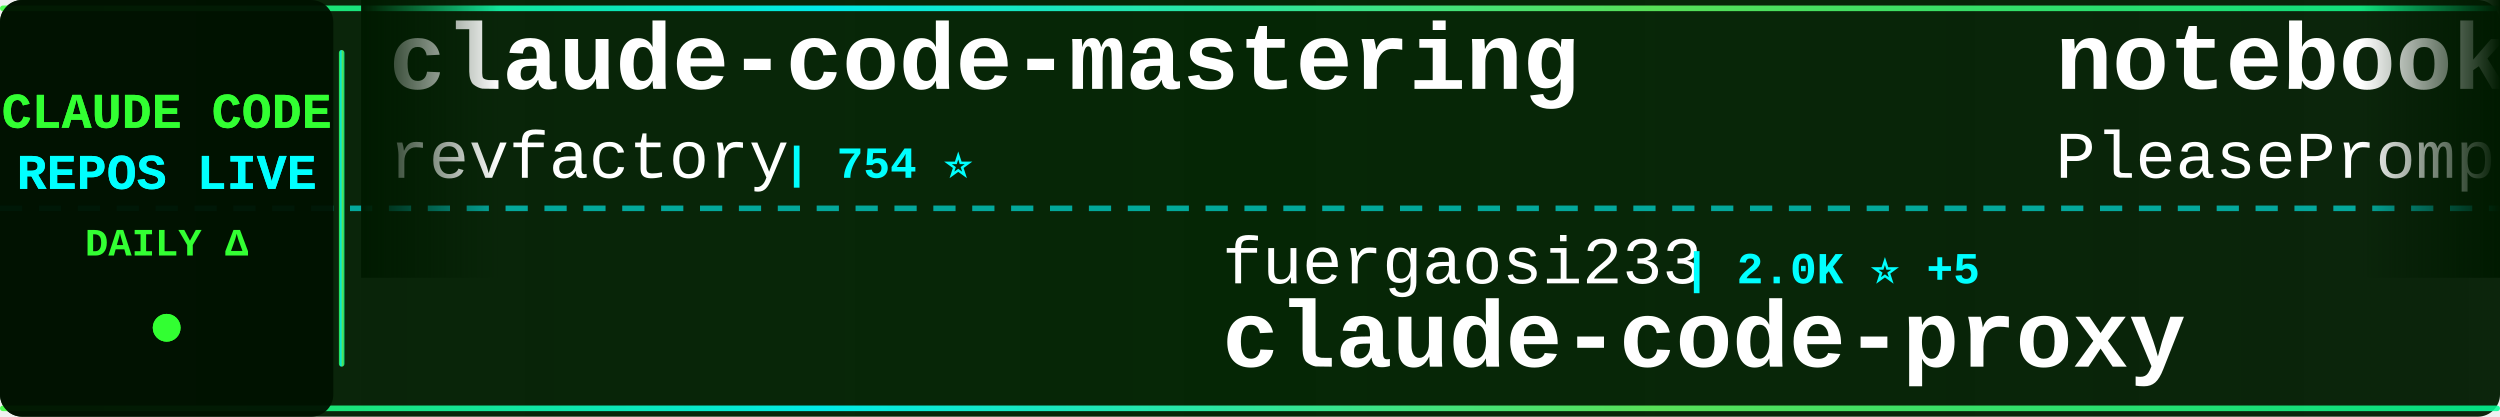
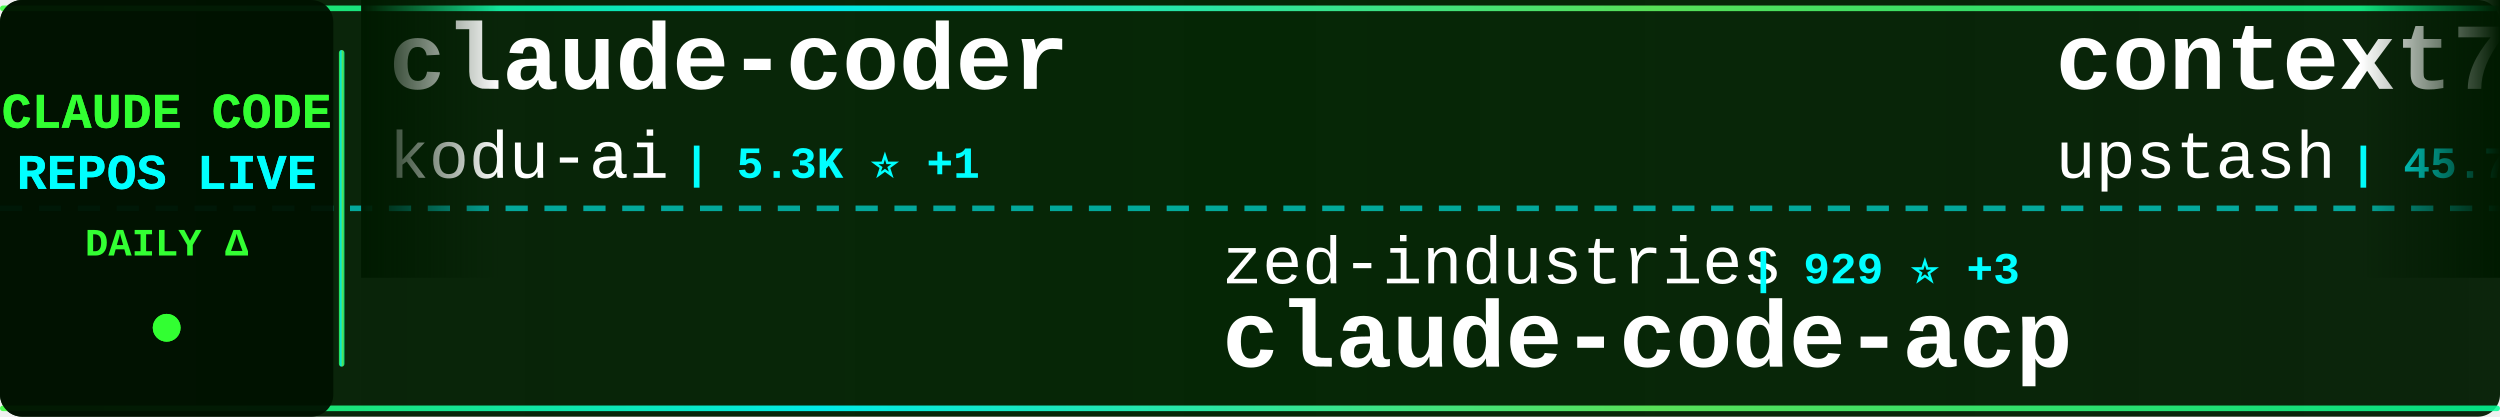
<svg xmlns="http://www.w3.org/2000/svg" width="900" height="150">
  <defs>
    <linearGradient id="tickerBg" x1="0%" y1="0%" x2="100%" y2="0%">
      <stop offset="0%" style="stop-color:#001a00;stop-opacity:0.95" />
      <stop offset="50%" style="stop-color:#002200;stop-opacity:0.98" />
      <stop offset="100%" style="stop-color:#001a00;stop-opacity:0.95" />
    </linearGradient>
    <linearGradient id="borderGrad" x1="0%" y1="0%" x2="100%" y2="0%">
      <stop offset="0%" style="stop-color:#33ff33;stop-opacity:0.85">
        <animate attributeName="stop-opacity" values="0.85;1;0.85" dur="2s" repeatCount="indefinite" />
      </stop>
      <stop offset="33%" style="stop-color:#00ffff;stop-opacity:0.9">
        <animate attributeName="stop-opacity" values="0.9;1;0.9" dur="2.2s" repeatCount="indefinite" />
      </stop>
      <stop offset="66%" style="stop-color:#66ff66;stop-opacity:0.85">
        <animate attributeName="stop-opacity" values="0.85;1;0.85" dur="1.8s" repeatCount="indefinite" />
      </stop>
      <stop offset="100%" style="stop-color:#00ff99;stop-opacity:0.85">
        <animate attributeName="stop-opacity" values="0.85;1;0.85" dur="2s" repeatCount="indefinite" />
      </stop>
    </linearGradient>
    <filter id="textGlow">
      <feGaussianBlur stdDeviation="0.1" result="coloredBlur" />
      <feMerge>
        <feMergeNode in="coloredBlur" />
        <feMergeNode in="SourceGraphic" />
      </feMerge>
    </filter>
    <filter id="metricGlow">
      <feGaussianBlur stdDeviation="0.2" result="coloredBlur" />
      <feMerge>
        <feMergeNode in="coloredBlur" />
        <feMergeNode in="SourceGraphic" />
      </feMerge>
    </filter>
    <linearGradient id="leftFade" x1="0%" y1="0%" x2="100%" y2="0%">
      <stop offset="0%" style="stop-color:#001a00;stop-opacity:1" />
      <stop offset="100%" style="stop-color:#001a00;stop-opacity:0" />
    </linearGradient>
    <linearGradient id="rightFade" x1="0%" y1="0%" x2="100%" y2="0%">
      <stop offset="0%" style="stop-color:#001a00;stop-opacity:0" />
      <stop offset="100%" style="stop-color:#001a00;stop-opacity:1" />
    </linearGradient>
  </defs>
  <rect width="900" height="150" fill="url(#tickerBg)" rx="8" />
  <rect x="0" y="2" width="900" height="2" fill="url(#borderGrad)" rx="1" />
  <rect x="0" y="146" width="900" height="2" fill="url(#borderGrad)" rx="1" />
  <line x1="0" y1="75" x2="900" y2="75" stroke="#00ffff" stroke-width="2" stroke-dasharray="8 6" opacity="0.6" />
  <rect x="0" y="0" width="120" height="150" fill="#001100" opacity="0.95" rx="8" />
  <text x="60" y="46" font-family="'Courier New', monospace" font-size="18" font-weight="bold" fill="#33ff33" text-anchor="middle" filter="url(#textGlow)">
    CLAUDE CODE
  </text>
  <text x="60" y="68" font-family="'Courier New', monospace" font-size="18" font-weight="bold" fill="#00ffff" text-anchor="middle" filter="url(#textGlow)">
    REPOS LIVE
  </text>
  <text x="60" y="92" font-family="'Courier New', monospace" font-size="14" font-weight="bold" fill="#33ff33" text-anchor="middle">
    DAILY Δ
  </text>
  <circle cx="60" cy="118" r="5" fill="#33ff33" filter="url(#metricGlow)">
    <animate attributeName="r" values="4;6;4" dur="1.5s" repeatCount="indefinite" />
    <animate attributeName="opacity" values="0.6;1;0.6" dur="1.5s" repeatCount="indefinite" />
  </circle>
  <rect x="122" y="18" width="2" height="114" fill="url(#borderGrad)" rx="1" />
  <clipPath id="tickerClip">
    <rect x="130" y="0" width="770" height="150" />
  </clipPath>
  <g clip-path="url(#tickerClip)">
    <g id="tickerItems">
      <animateTransform attributeName="transform" attributeType="XML" type="translate" from="0 0" to="-3000 0" dur="54s" repeatCount="indefinite" />
      <g transform="translate(0, 0)">
-         <text x="140" y="32" font-family="'Courier New', monospace" font-size="34" font-weight="bold" fill="#ffffff">claude-code-mastering</text>
-         <text x="140" y="64" font-family="'Courier New', monospace" font-size="24" font-weight="normal" fill="#ffffff" opacity="1.0">revfactory</text>
-         <text x="282" y="64" font-family="'Courier New', monospace" font-size="16" font-weight="bold" fill="#00ffff"> | 754 ⭐</text>
+         <text x="140" y="32" font-family="'Courier New', monospace" font-size="34" font-weight="bold" fill="#ffffff">claude-coder</text>
+         <text x="140" y="64" font-family="'Courier New', monospace" font-size="24" font-weight="normal" fill="#ffffff" opacity="1.0">kodu-ai</text>
+         <text x="246" y="64" font-family="'Courier New', monospace" font-size="16" font-weight="bold" fill="#00ffff"> | 5.3K ⭐ +1</text>
      </g>
      <g transform="translate(300, 0)">
-         <text x="140" y="102" font-family="'Courier New', monospace" font-size="24" font-weight="normal" fill="#ffffff" opacity="1.0">fuergaosi233</text>
-         <text x="306" y="102" font-family="'Courier New', monospace" font-size="16" font-weight="bold" fill="#00ffff"> | 2.0K ⭐ +5</text>
-         <text x="140" y="132" font-family="'Courier New', monospace" font-size="34" font-weight="bold" fill="#ffffff">claude-code-proxy</text>
+         <text x="140" y="102" font-family="'Courier New', monospace" font-size="24" font-weight="normal" fill="#ffffff" opacity="1.0">zed-industries</text>
+         <text x="330" y="102" font-family="'Courier New', monospace" font-size="16" font-weight="bold" fill="#00ffff"> | 929 ⭐ +3</text>
+         <text x="140" y="132" font-family="'Courier New', monospace" font-size="34" font-weight="bold" fill="#ffffff">claude-code-acp</text>
      </g>
      <g transform="translate(600, 0)">
-         <text x="140" y="32" font-family="'Courier New', monospace" font-size="34" font-weight="bold" fill="#ffffff">notebooklm-skill</text>
-         <text x="140" y="64" font-family="'Courier New', monospace" font-size="24" font-weight="normal" fill="#ffffff" opacity="1.0">PleasePrompto</text>
-         <text x="318" y="64" font-family="'Courier New', monospace" font-size="16" font-weight="bold" fill="#00ffff"> | 3.5K ⭐ +28</text>
+         <text x="140" y="32" font-family="'Courier New', monospace" font-size="34" font-weight="bold" fill="#ffffff">context7</text>
+         <text x="140" y="64" font-family="'Courier New', monospace" font-size="24" font-weight="normal" fill="#ffffff" opacity="1.0">upstash</text>
+         <text x="246" y="64" font-family="'Courier New', monospace" font-size="16" font-weight="bold" fill="#00ffff"> | 45.7K ⭐ +83</text>
      </g>
      <g transform="translate(900, 0)">
-         <text x="140" y="102" font-family="'Courier New', monospace" font-size="24" font-weight="normal" fill="#ffffff" opacity="1.0">anthropics</text>
-         <text x="282" y="102" font-family="'Courier New', monospace" font-size="16" font-weight="bold" fill="#00ffff"> | 69.4K ⭐ +610</text>
-         <text x="140" y="132" font-family="'Courier New', monospace" font-size="34" font-weight="bold" fill="#ffffff">skills</text>
+         <text x="140" y="102" font-family="'Courier New', monospace" font-size="24" font-weight="normal" fill="#ffffff" opacity="1.0">Cranot</text>
+         <text x="234" y="102" font-family="'Courier New', monospace" font-size="16" font-weight="bold" fill="#00ffff"> | 2.4K ⭐ +7</text>
+         <text x="140" y="132" font-family="'Courier New', monospace" font-size="34" font-weight="bold" fill="#ffffff">claude-code-guide</text>
      </g>
      <g transform="translate(1200, 0)">
-         <text x="140" y="32" font-family="'Courier New', monospace" font-size="34" font-weight="bold" fill="#ffffff">claude-code-hub</text>
-         <text x="140" y="64" font-family="'Courier New', monospace" font-size="24" font-weight="normal" fill="#ffffff" opacity="1.0">ding113</text>
-         <text x="246" y="64" font-family="'Courier New', monospace" font-size="16" font-weight="bold" fill="#00ffff"> | 1.4K ⭐ +12</text>
+         <text x="140" y="32" font-family="'Courier New', monospace" font-size="34" font-weight="bold" fill="#ffffff">Claude-Code-Workflow</text>
+         <text x="140" y="64" font-family="'Courier New', monospace" font-size="24" font-weight="normal" fill="#ffffff" opacity="1.0">catlog22</text>
+         <text x="258" y="64" font-family="'Courier New', monospace" font-size="16" font-weight="bold" fill="#00ffff"> | 1.3K ⭐ +5</text>
      </g>
      <g transform="translate(1500, 0)">
-         <text x="140" y="102" font-family="'Courier New', monospace" font-size="24" font-weight="normal" fill="#ffffff" opacity="1.0">obra</text>
-         <text x="210" y="102" font-family="'Courier New', monospace" font-size="16" font-weight="bold" fill="#00ffff"> | 51.1K ⭐ +575</text>
-         <text x="140" y="132" font-family="'Courier New', monospace" font-size="34" font-weight="bold" fill="#ffffff">superpowers</text>
+         <text x="140" y="102" font-family="'Courier New', monospace" font-size="24" font-weight="normal" fill="#ffffff" opacity="1.0">revfactory</text>
+         <text x="282" y="102" font-family="'Courier New', monospace" font-size="16" font-weight="bold" fill="#00ffff"> | 754 ⭐</text>
+         <text x="140" y="132" font-family="'Courier New', monospace" font-size="34" font-weight="bold" fill="#ffffff">claude-code-mastering</text>
      </g>
      <g transform="translate(1800, 0)">
-         <text x="140" y="32" font-family="'Courier New', monospace" font-size="34" font-weight="bold" fill="#ffffff">claude-code-tools</text>
-         <text x="140" y="64" font-family="'Courier New', monospace" font-size="24" font-weight="normal" fill="#ffffff" opacity="1.0">pchalasani</text>
-         <text x="282" y="64" font-family="'Courier New', monospace" font-size="16" font-weight="bold" fill="#00ffff"> | 1.4K ⭐ +6</text>
+         <text x="140" y="32" font-family="'Courier New', monospace" font-size="34" font-weight="bold" fill="#ffffff">claude-code-hooks-multi-...</text>
+         <text x="140" y="64" font-family="'Courier New', monospace" font-size="24" font-weight="normal" fill="#ffffff" opacity="1.0">disler</text>
+         <text x="234" y="64" font-family="'Courier New', monospace" font-size="16" font-weight="bold" fill="#00ffff"> | 1.1K ⭐ +9</text>
      </g>
      <g transform="translate(2100, 0)">
-         <text x="140" y="102" font-family="'Courier New', monospace" font-size="24" font-weight="normal" fill="#ffffff" opacity="1.0">darcyegb</text>
-         <text x="258" y="102" font-family="'Courier New', monospace" font-size="16" font-weight="bold" fill="#00ffff"> | 548 ⭐ +4</text>
-         <text x="140" y="132" font-family="'Courier New', monospace" font-size="34" font-weight="bold" fill="#ffffff">ClaudeCodeAgents</text>
+         <text x="140" y="102" font-family="'Courier New', monospace" font-size="24" font-weight="normal" fill="#ffffff" opacity="1.0">numman-ali</text>
+         <text x="282" y="102" font-family="'Courier New', monospace" font-size="16" font-weight="bold" fill="#00ffff"> | 8.2K ⭐ +31</text>
+         <text x="140" y="132" font-family="'Courier New', monospace" font-size="34" font-weight="bold" fill="#ffffff">openskills</text>
      </g>
      <g transform="translate(2400, 0)">
-         <text x="140" y="32" font-family="'Courier New', monospace" font-size="34" font-weight="bold" fill="#ffffff">claude-code-guide</text>
-         <text x="140" y="64" font-family="'Courier New', monospace" font-size="24" font-weight="normal" fill="#ffffff" opacity="1.0">zebbern</text>
-         <text x="246" y="64" font-family="'Courier New', monospace" font-size="16" font-weight="bold" fill="#00ffff"> | 3.4K ⭐ +8</text>
+         <text x="140" y="32" font-family="'Courier New', monospace" font-size="34" font-weight="bold" fill="#ffffff">spec-kit</text>
+         <text x="140" y="64" font-family="'Courier New', monospace" font-size="24" font-weight="normal" fill="#ffffff" opacity="1.0">github</text>
+         <text x="234" y="64" font-family="'Courier New', monospace" font-size="16" font-weight="bold" fill="#00ffff"> | 69.6K ⭐ +214</text>
      </g>
      <g transform="translate(2700, 0)">
-         <text x="140" y="102" font-family="'Courier New', monospace" font-size="24" font-weight="normal" fill="#ffffff" opacity="1.0">greggh</text>
-         <text x="234" y="102" font-family="'Courier New', monospace" font-size="16" font-weight="bold" fill="#00ffff"> | 1.8K ⭐ +4</text>
-         <text x="140" y="132" font-family="'Courier New', monospace" font-size="34" font-weight="bold" fill="#ffffff">claude-code.nvim</text>
+         <text x="140" y="102" font-family="'Courier New', monospace" font-size="24" font-weight="normal" fill="#ffffff" opacity="1.0">anthropics</text>
+         <text x="282" y="102" font-family="'Courier New', monospace" font-size="16" font-weight="bold" fill="#00ffff"> | 3.0K ⭐ +6</text>
+         <text x="140" y="132" font-family="'Courier New', monospace" font-size="34" font-weight="bold" fill="#ffffff">claude-code-security-rev...</text>
      </g>
      <g transform="translate(3000, 0)">
-         <text x="140" y="32" font-family="'Courier New', monospace" font-size="34" font-weight="bold" fill="#ffffff">claude-code-mastering</text>
-         <text x="140" y="64" font-family="'Courier New', monospace" font-size="24" font-weight="normal" fill="#ffffff" opacity="1.0">revfactory</text>
-         <text x="282" y="64" font-family="'Courier New', monospace" font-size="16" font-weight="bold" fill="#00ffff"> | 754 ⭐</text>
+         <text x="140" y="32" font-family="'Courier New', monospace" font-size="34" font-weight="bold" fill="#ffffff">claude-coder</text>
+         <text x="140" y="64" font-family="'Courier New', monospace" font-size="24" font-weight="normal" fill="#ffffff" opacity="1.0">kodu-ai</text>
+         <text x="246" y="64" font-family="'Courier New', monospace" font-size="16" font-weight="bold" fill="#00ffff"> | 5.3K ⭐ +1</text>
      </g>
      <g transform="translate(3300, 0)">
-         <text x="140" y="102" font-family="'Courier New', monospace" font-size="24" font-weight="normal" fill="#ffffff" opacity="1.0">fuergaosi233</text>
-         <text x="306" y="102" font-family="'Courier New', monospace" font-size="16" font-weight="bold" fill="#00ffff"> | 2.0K ⭐ +5</text>
-         <text x="140" y="132" font-family="'Courier New', monospace" font-size="34" font-weight="bold" fill="#ffffff">claude-code-proxy</text>
+         <text x="140" y="102" font-family="'Courier New', monospace" font-size="24" font-weight="normal" fill="#ffffff" opacity="1.0">zed-industries</text>
+         <text x="330" y="102" font-family="'Courier New', monospace" font-size="16" font-weight="bold" fill="#00ffff"> | 929 ⭐ +3</text>
+         <text x="140" y="132" font-family="'Courier New', monospace" font-size="34" font-weight="bold" fill="#ffffff">claude-code-acp</text>
      </g>
      <g transform="translate(3600, 0)">
-         <text x="140" y="32" font-family="'Courier New', monospace" font-size="34" font-weight="bold" fill="#ffffff">notebooklm-skill</text>
-         <text x="140" y="64" font-family="'Courier New', monospace" font-size="24" font-weight="normal" fill="#ffffff" opacity="1.0">PleasePrompto</text>
-         <text x="318" y="64" font-family="'Courier New', monospace" font-size="16" font-weight="bold" fill="#00ffff"> | 3.5K ⭐ +28</text>
+         <text x="140" y="32" font-family="'Courier New', monospace" font-size="34" font-weight="bold" fill="#ffffff">context7</text>
+         <text x="140" y="64" font-family="'Courier New', monospace" font-size="24" font-weight="normal" fill="#ffffff" opacity="1.0">upstash</text>
+         <text x="246" y="64" font-family="'Courier New', monospace" font-size="16" font-weight="bold" fill="#00ffff"> | 45.7K ⭐ +83</text>
      </g>
      <g transform="translate(3900, 0)">
-         <text x="140" y="102" font-family="'Courier New', monospace" font-size="24" font-weight="normal" fill="#ffffff" opacity="1.0">anthropics</text>
-         <text x="282" y="102" font-family="'Courier New', monospace" font-size="16" font-weight="bold" fill="#00ffff"> | 69.4K ⭐ +610</text>
-         <text x="140" y="132" font-family="'Courier New', monospace" font-size="34" font-weight="bold" fill="#ffffff">skills</text>
+         <text x="140" y="102" font-family="'Courier New', monospace" font-size="24" font-weight="normal" fill="#ffffff" opacity="1.0">Cranot</text>
+         <text x="234" y="102" font-family="'Courier New', monospace" font-size="16" font-weight="bold" fill="#00ffff"> | 2.4K ⭐ +7</text>
+         <text x="140" y="132" font-family="'Courier New', monospace" font-size="34" font-weight="bold" fill="#ffffff">claude-code-guide</text>
      </g>
    </g>
  </g>
  <rect x="130" y="0" width="50" height="100" fill="url(#leftFade)" />
  <rect x="850" y="0" width="50" height="100" fill="url(#rightFade)" />
</svg>
